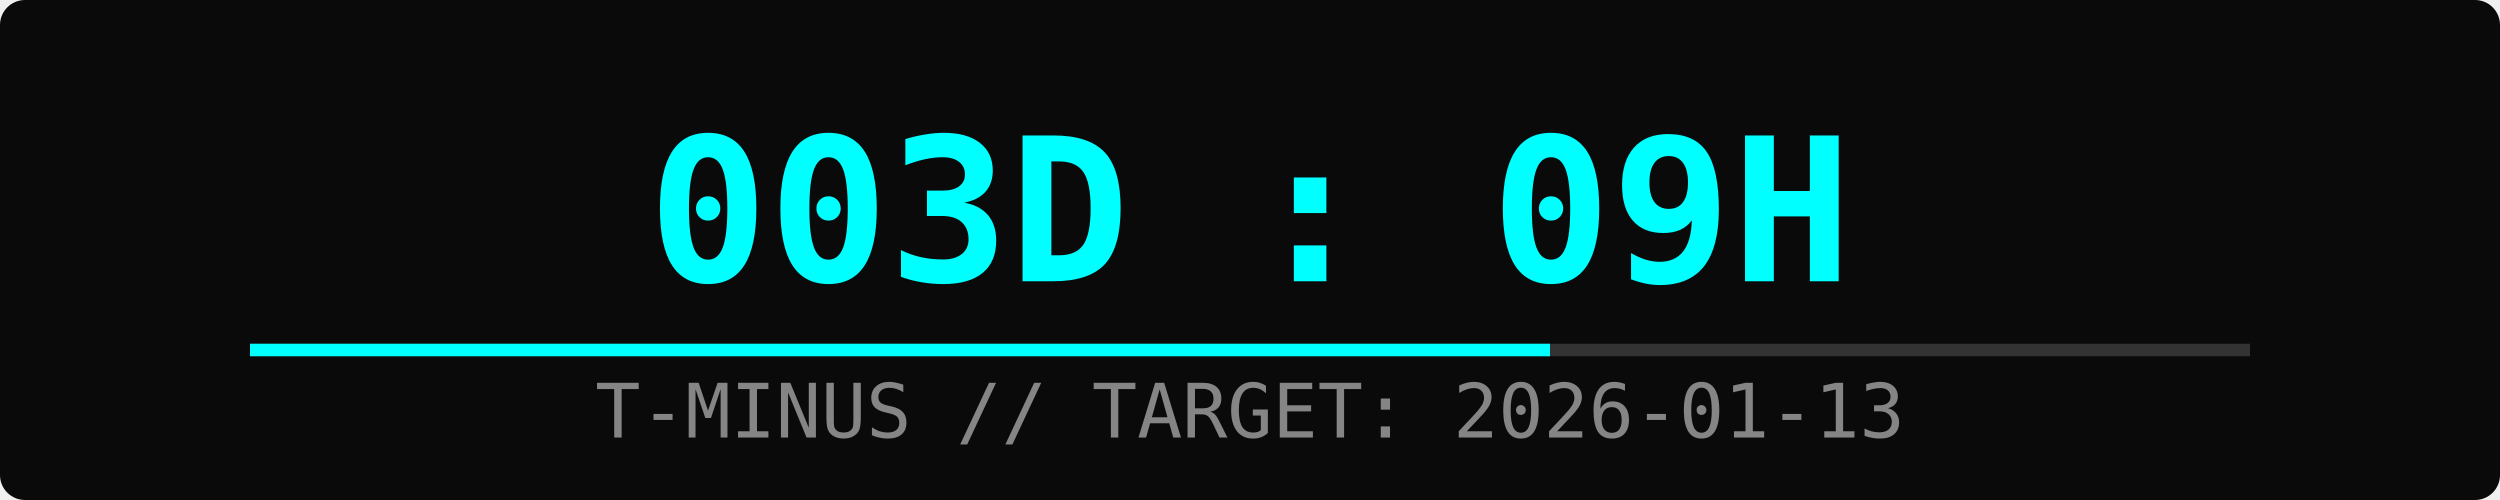
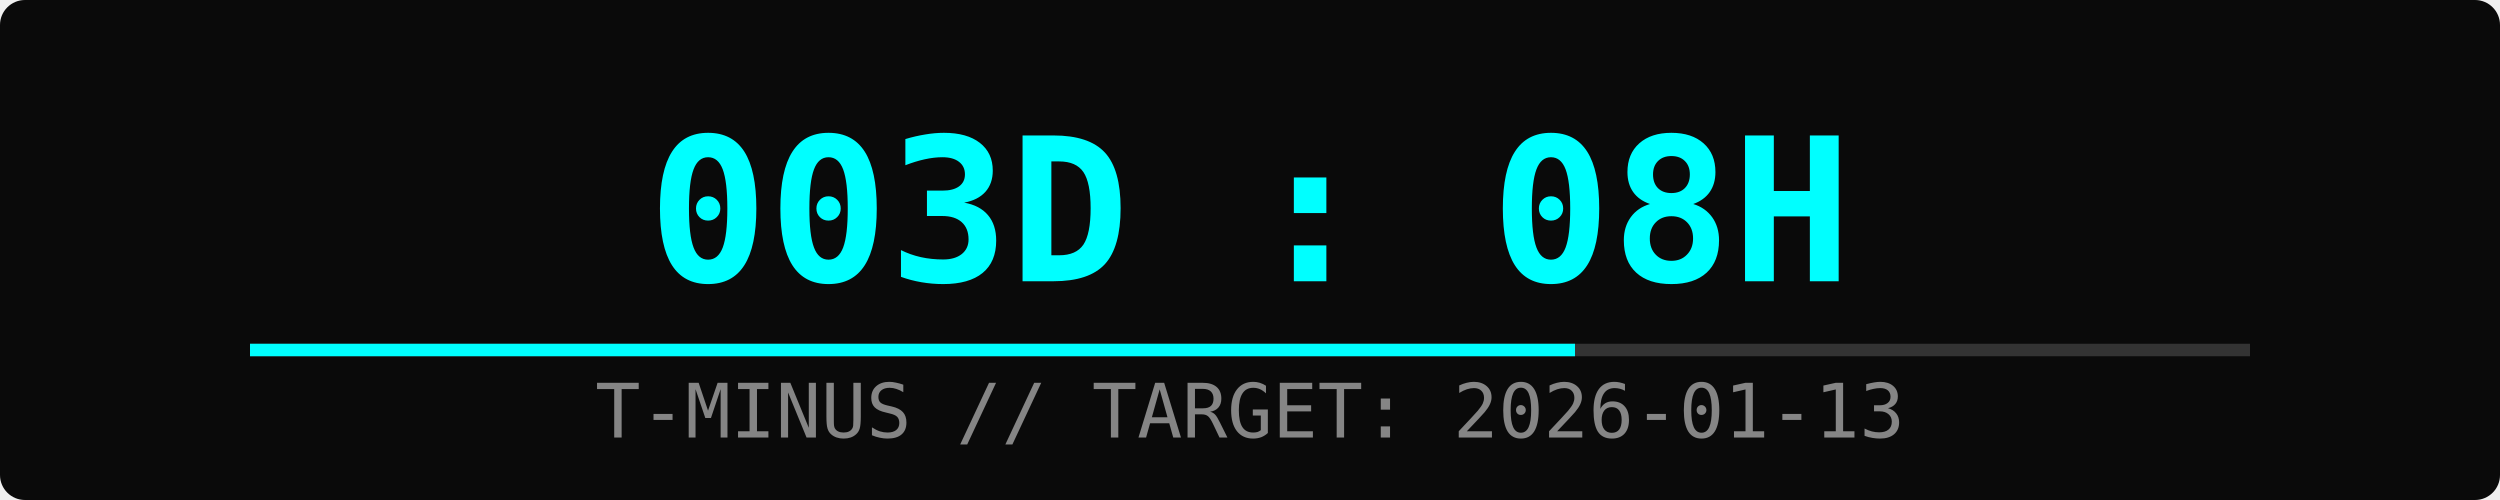
<svg xmlns="http://www.w3.org/2000/svg" width="400" height="80">
  <rect width="100%" height="100%" fill="#0a0a0a" rx="4" />
-   <text x="50%" y="45" font-family="monospace" font-size="32" fill="#00ffff" text-anchor="middle" font-weight="bold">003D : 09H</text>
+   <text x="50%" y="45" font-family="monospace" font-size="32" fill="#00ffff" text-anchor="middle" font-weight="bold">003D : 08H</text>
  <text x="50%" y="70" font-family="monospace" font-size="12" fill="#ffffff" text-anchor="middle" opacity="0.5">T-MINUS // TARGET: 2026-01-13</text>
  <rect x="10%" y="55" width="80%" height="2" fill="#333" />
-   <rect x="10%" y="55" width="52%" height="2" fill="#00ffff">
-     <animate attributeName="width" from="0%" to="52%" dur="2s" fill="freeze" />
+   <rect x="10%" y="55" width="53%" height="2" fill="#00ffff">
+     <animate attributeName="width" from="0%" to="53%" dur="2s" fill="freeze" />
  </rect>
</svg>
